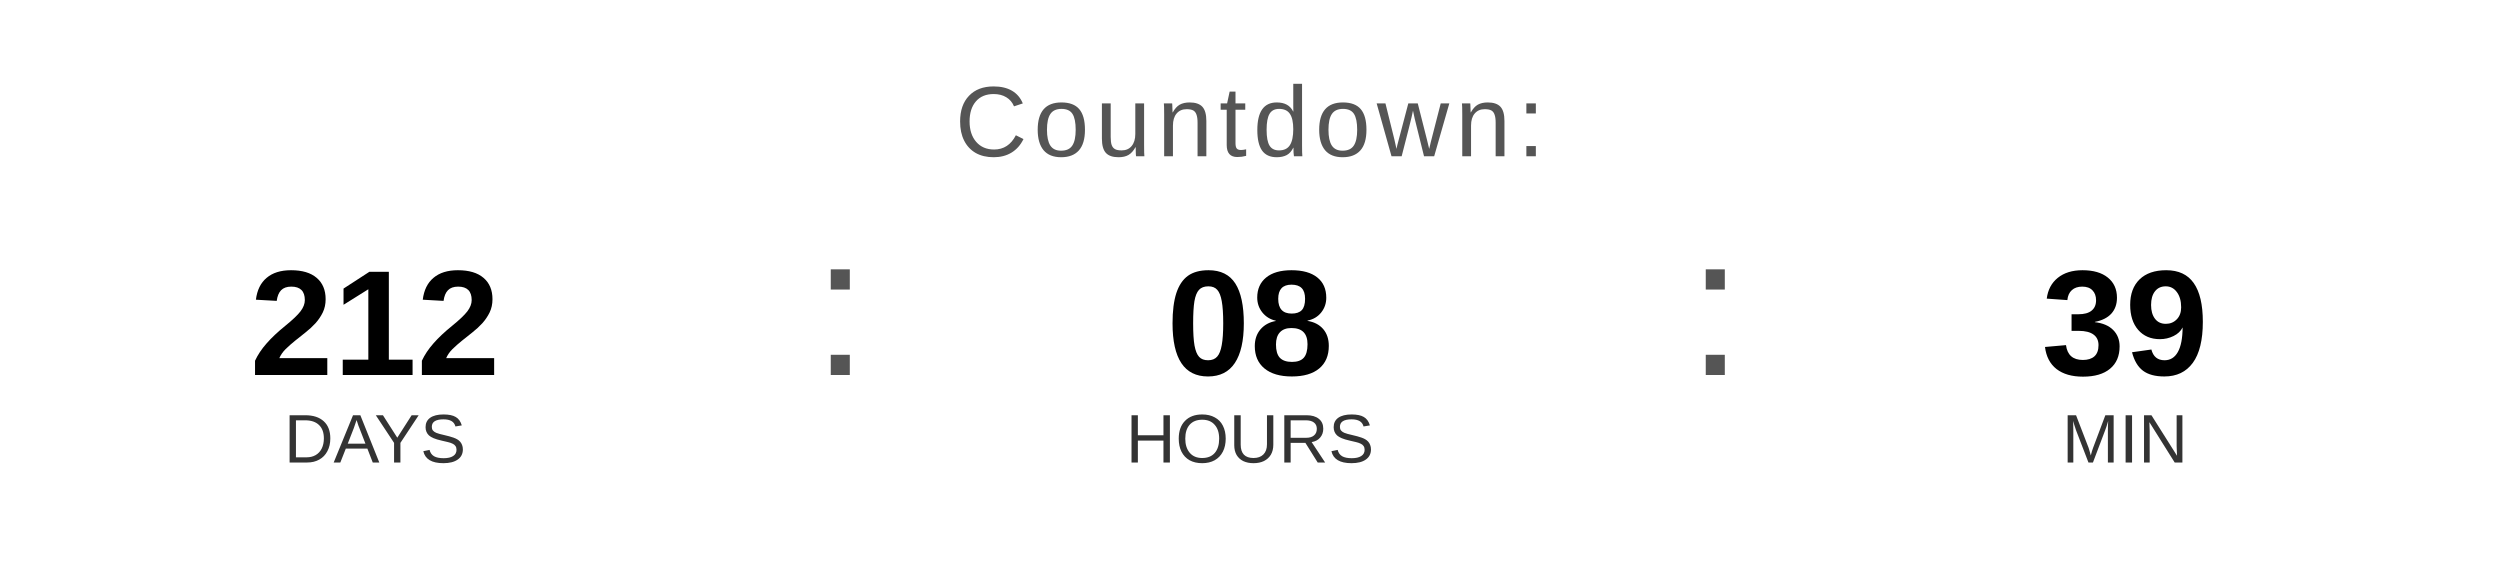
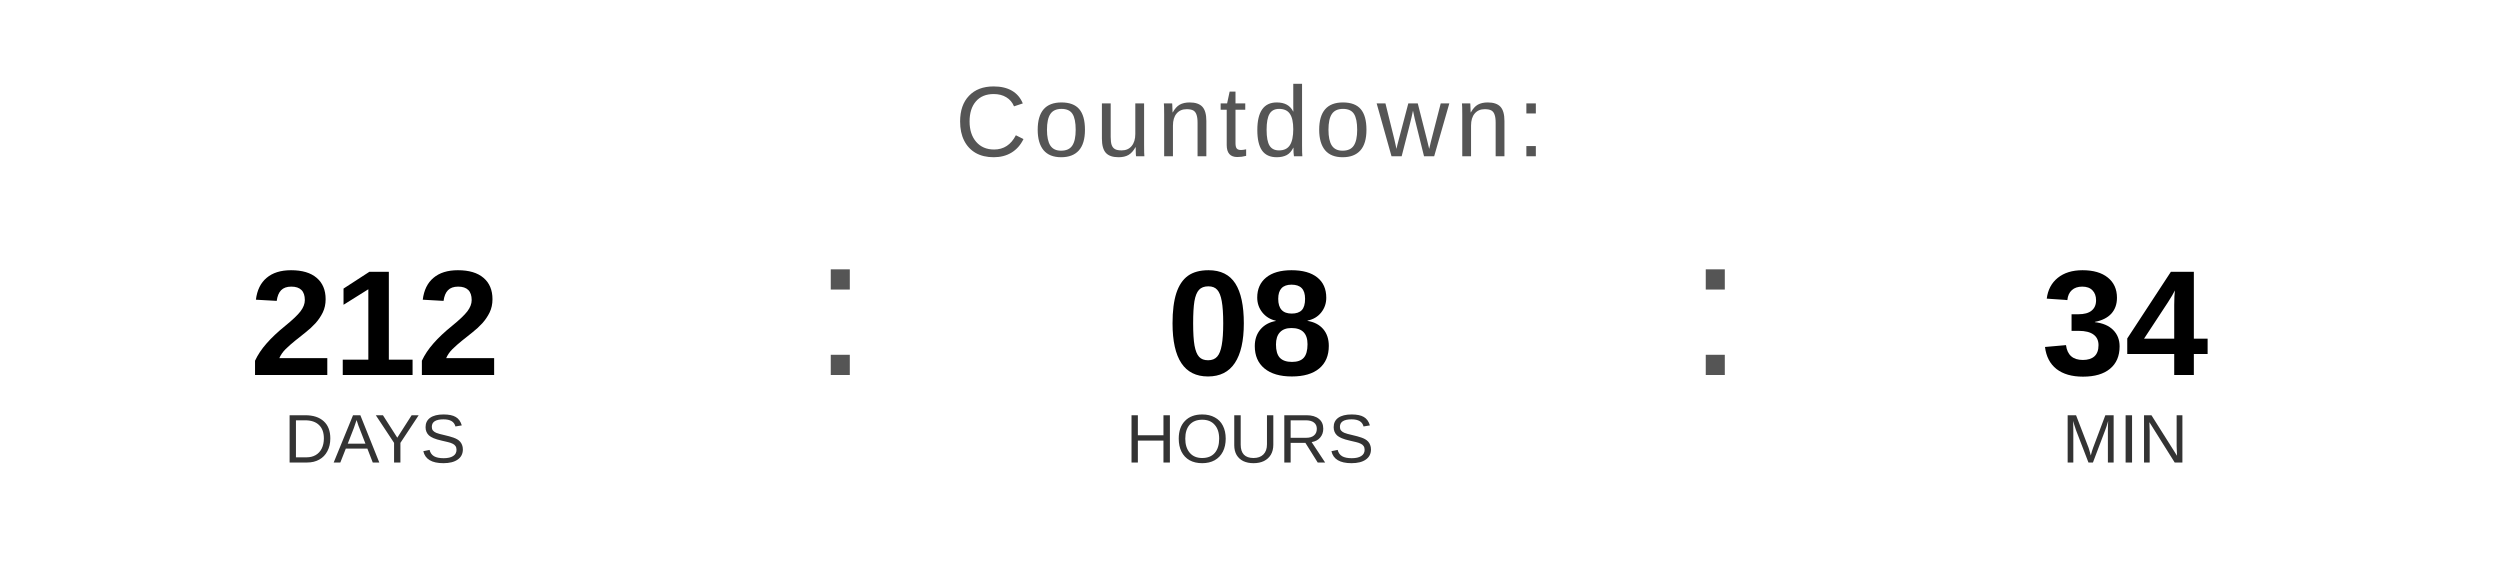
<svg xmlns="http://www.w3.org/2000/svg" width="400" height="90" viewBox="0 0 400 90">
  <text x="200" y="25" font-family="Arial, Helvetica, sans-serif" font-size="16" fill="#555555" text-anchor="middle" letter-spacing="1">
    Countdown:
  </text>
  <text x="60" y="60" font-family="Arial, Helvetica, sans-serif" font-size="24" font-weight="bold" fill="#000000" text-anchor="middle">212</text>
  <text x="60" y="74" font-family="Arial, Helvetica, sans-serif" font-size="11" fill="#333333" text-anchor="middle">DAYS</text>
  <text x="130" y="60" font-family="Arial, sans-serif" font-size="32" fill="#555555">:</text>
  <text x="200" y="60" font-family="Arial, Helvetica, sans-serif" font-size="24" font-weight="bold" fill="#000000" text-anchor="middle">08</text>
  <text x="200" y="74" font-family="Arial, Helvetica, sans-serif" font-size="11" fill="#333333" text-anchor="middle">HOURS</text>
  <text x="270" y="60" font-family="Arial, sans-serif" font-size="32" fill="#555555">:</text>
-   <text x="340" y="60" font-family="Arial, Helvetica, sans-serif" font-size="24" font-weight="bold" fill="#000000" text-anchor="middle">39</text>
+   <text x="340" y="60" font-family="Arial, Helvetica, sans-serif" font-size="24" font-weight="bold" fill="#000000" text-anchor="middle">34</text>
  <text x="340" y="74" font-family="Arial, Helvetica, sans-serif" font-size="11" fill="#333333" text-anchor="middle">MIN</text>
</svg>
